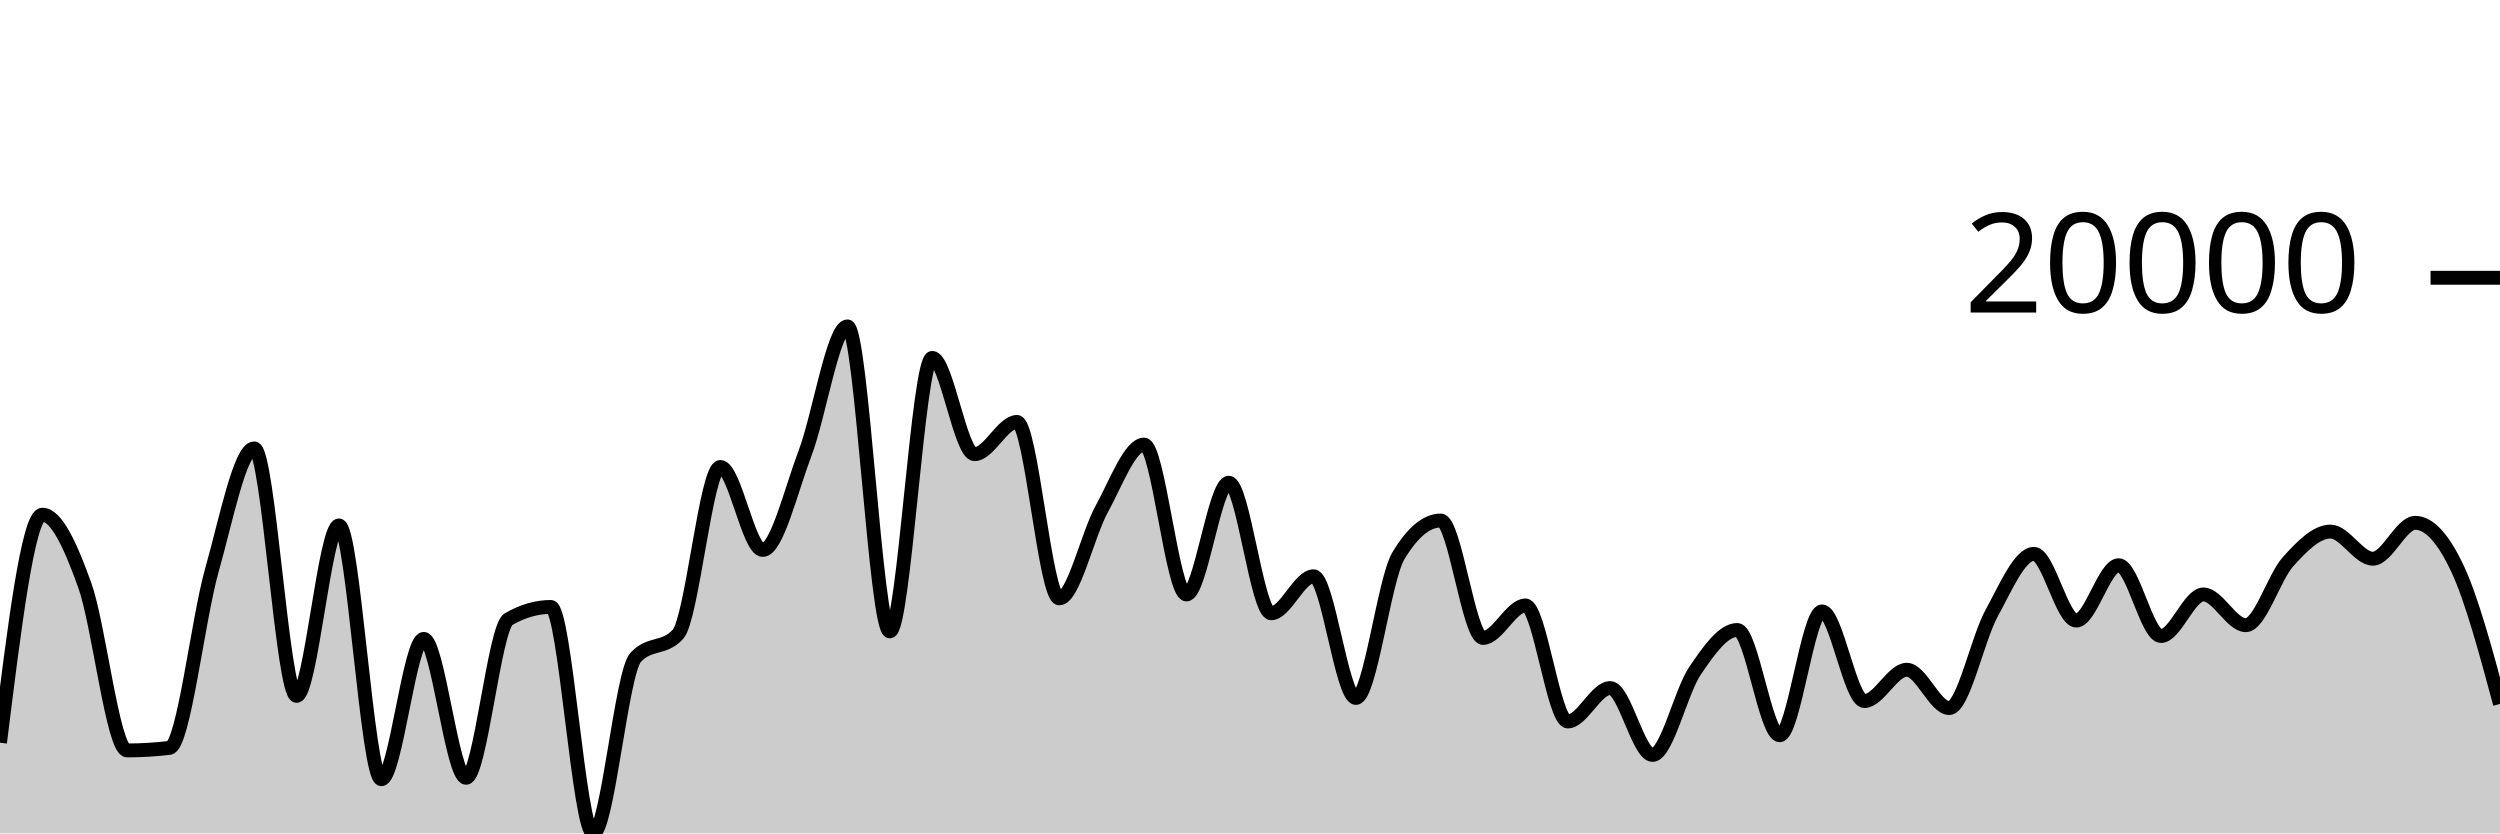
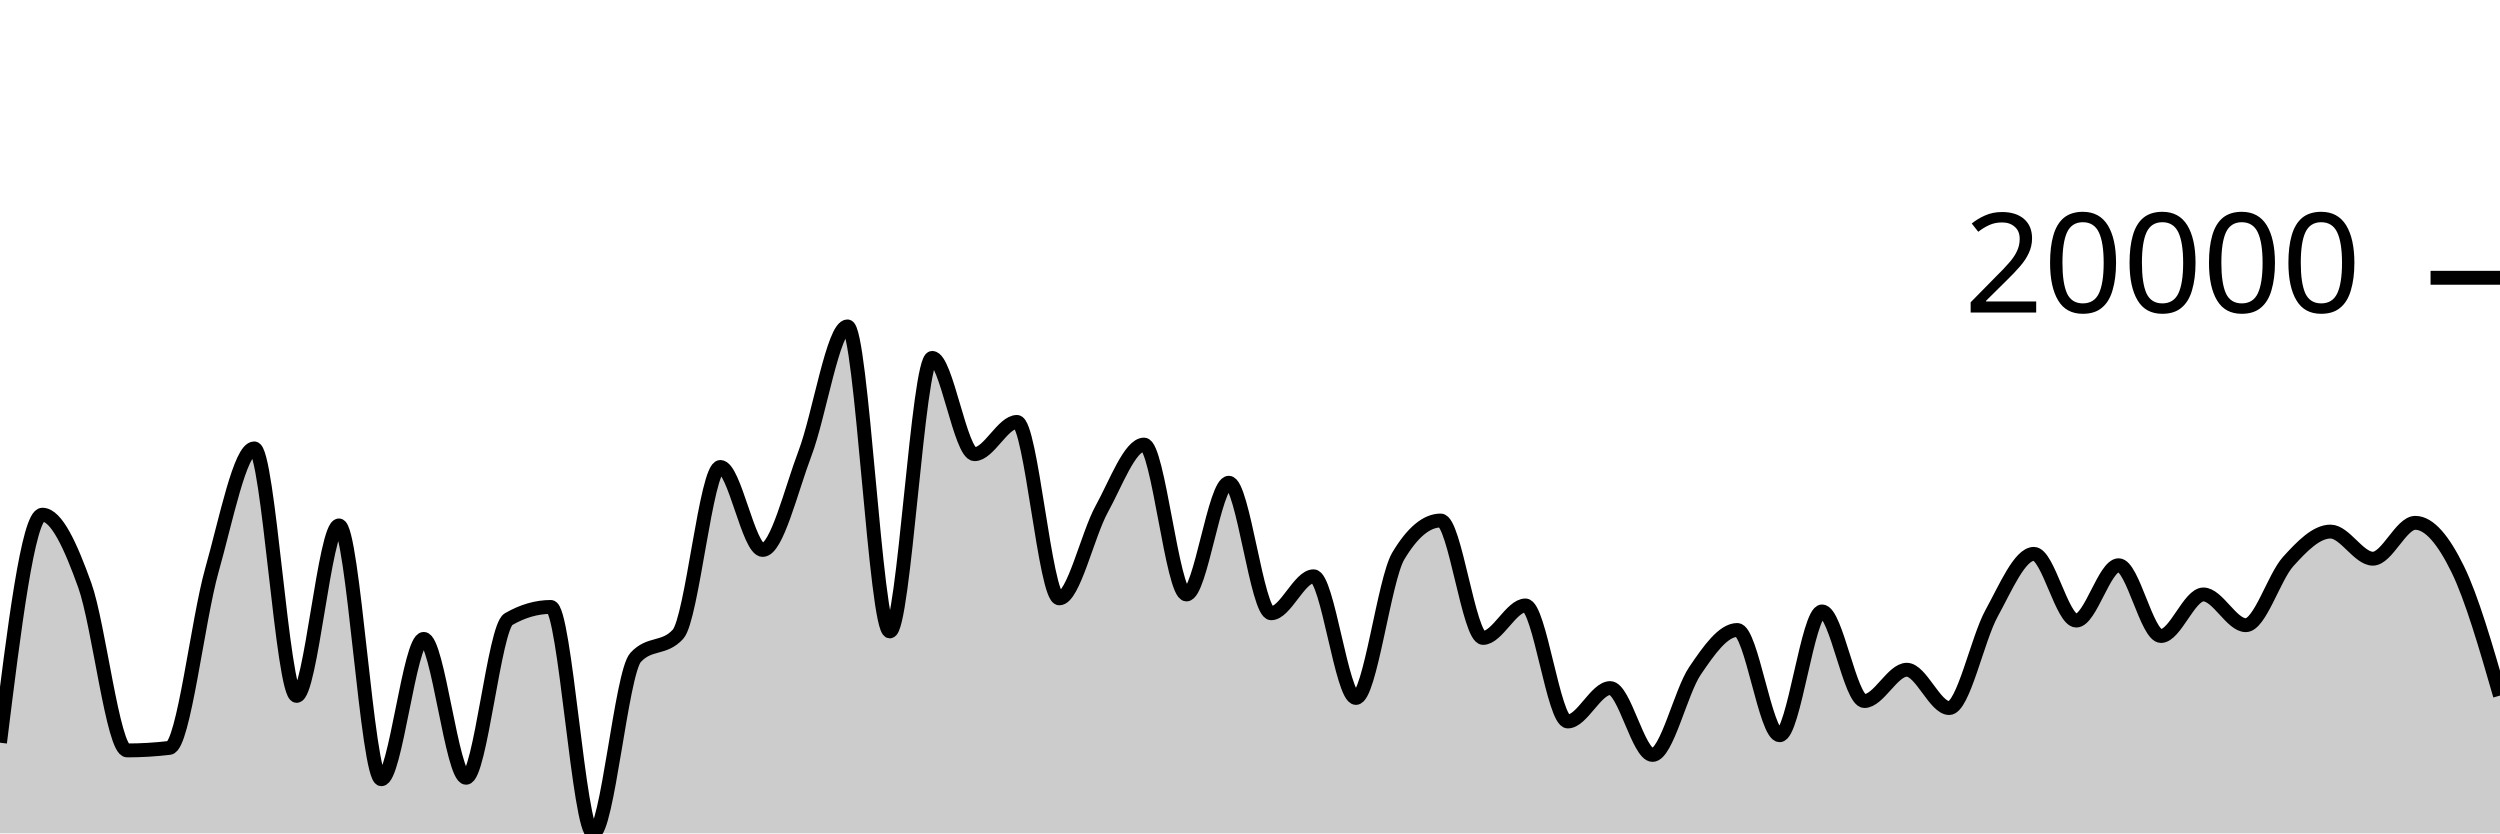
<svg xmlns="http://www.w3.org/2000/svg" viewBox="0 0 180 60">
  <g transform="translate(0,20)">
-     <path class="area" fill="rgba(0, 0, 0, 0.2)" d="M0,33.474C1.017,25.266,2.034,17.058,3.051,17.058C4.068,17.058,5.085,19.304,6.102,22.133C7.119,24.961,8.136,34.03,9.153,34.03C10.169,34.03,11.186,33.969,12.203,33.848C13.22,33.727,14.237,24.654,15.254,21.06C16.271,17.466,17.288,12.284,18.305,12.284C19.322,12.284,20.339,30.104,21.356,30.104C22.373,30.104,23.39,17.831,24.407,17.831C25.424,17.831,26.441,36.105,27.458,36.105C28.475,36.105,29.492,26,30.508,26C31.525,26,32.542,36,33.559,36C34.576,36,35.593,25.172,36.61,24.583C37.627,23.994,38.644,23.7,39.661,23.7C40.678,23.7,41.695,40,42.712,40C43.729,40,44.746,28.449,45.763,27.336C46.78,26.224,47.797,26.78,48.814,25.667C49.831,24.554,50.847,13.622,51.864,13.622C52.881,13.622,53.898,19.596,54.915,19.596C55.932,19.596,56.949,15.303,57.966,12.621C58.983,9.938,60,3.501,61.017,3.501C62.034,3.501,63.051,25.462,64.068,25.462C65.085,25.462,66.102,5.768,67.119,5.768C68.136,5.768,69.153,12.701,70.169,12.701C71.186,12.701,72.203,10.379,73.22,10.379C74.237,10.379,75.254,23.082,76.271,23.082C77.288,23.082,78.305,18.501,79.322,16.656C80.339,14.81,81.356,12.01,82.373,12.01C83.39,12.01,84.407,22.801,85.424,22.801C86.441,22.801,87.458,14.758,88.475,14.758C89.492,14.758,90.508,24.155,91.525,24.155C92.542,24.155,93.559,21.493,94.576,21.493C95.593,21.493,96.61,30.252,97.627,30.252C98.644,30.252,99.661,21.733,100.678,20.03C101.695,18.328,102.712,17.477,103.729,17.477C104.746,17.477,105.763,25.93,106.78,25.93C107.797,25.93,108.814,23.592,109.831,23.592C110.847,23.592,111.864,31.946,112.881,31.946C113.898,31.946,114.915,29.542,115.932,29.542C116.949,29.542,117.966,34.355,118.983,34.355C120,34.355,121.017,29.806,122.034,28.307C123.051,26.807,124.068,25.358,125.085,25.358C126.102,25.358,127.119,32.937,128.136,32.937C129.153,32.937,130.169,24.023,131.186,24.023C132.203,24.023,133.22,30.475,134.237,30.475C135.254,30.475,136.271,28.222,137.288,28.222C138.305,28.222,139.322,30.98,140.339,30.98C141.356,30.98,142.373,26.014,143.39,24.164C144.407,22.313,145.424,19.878,146.441,19.878C147.458,19.878,148.475,24.682,149.492,24.682C150.508,24.682,151.525,20.697,152.542,20.697C153.559,20.697,154.576,25.792,155.593,25.792C156.61,25.792,157.627,22.801,158.644,22.801C159.661,22.801,160.678,25.013,161.695,25.013C162.712,25.013,163.729,21.557,164.746,20.433C165.763,19.31,166.78,18.273,167.797,18.273C168.814,18.273,169.831,20.226,170.847,20.226C171.864,20.226,172.881,17.644,173.898,17.644C174.915,17.644,175.932,18.792,176.949,20.966C177.966,23.139,178.983,26.911,180,30.684L180,40C178.983,40,177.966,40,176.949,40C175.932,40,174.915,40,173.898,40C172.881,40,171.864,40,170.847,40C169.831,40,168.814,40,167.797,40C166.78,40,165.763,40,164.746,40C163.729,40,162.712,40,161.695,40C160.678,40,159.661,40,158.644,40C157.627,40,156.61,40,155.593,40C154.576,40,153.559,40,152.542,40C151.525,40,150.508,40,149.492,40C148.475,40,147.458,40,146.441,40C145.424,40,144.407,40,143.39,40C142.373,40,141.356,40,140.339,40C139.322,40,138.305,40,137.288,40C136.271,40,135.254,40,134.237,40C133.22,40,132.203,40,131.186,40C130.169,40,129.153,40,128.136,40C127.119,40,126.102,40,125.085,40C124.068,40,123.051,40,122.034,40C121.017,40,120,40,118.983,40C117.966,40,116.949,40,115.932,40C114.915,40,113.898,40,112.881,40C111.864,40,110.847,40,109.831,40C108.814,40,107.797,40,106.78,40C105.763,40,104.746,40,103.729,40C102.712,40,101.695,40,100.678,40C99.661,40,98.644,40,97.627,40C96.61,40,95.593,40,94.576,40C93.559,40,92.542,40,91.525,40C90.508,40,89.492,40,88.475,40C87.458,40,86.441,40,85.424,40C84.407,40,83.39,40,82.373,40C81.356,40,80.339,40,79.322,40C78.305,40,77.288,40,76.271,40C75.254,40,74.237,40,73.22,40C72.203,40,71.186,40,70.169,40C69.153,40,68.136,40,67.119,40C66.102,40,65.085,40,64.068,40C63.051,40,62.034,40,61.017,40C60,40,58.983,40,57.966,40C56.949,40,55.932,40,54.915,40C53.898,40,52.881,40,51.864,40C50.847,40,49.831,40,48.814,40C47.797,40,46.78,40,45.763,40C44.746,40,43.729,40,42.712,40C41.695,40,40.678,40,39.661,40C38.644,40,37.627,40,36.61,40C35.593,40,34.576,40,33.559,40C32.542,40,31.525,40,30.508,40C29.492,40,28.475,40,27.458,40C26.441,40,25.424,40,24.407,40C23.39,40,22.373,40,21.356,40C20.339,40,19.322,40,18.305,40C17.288,40,16.271,40,15.254,40C14.237,40,13.22,40,12.203,40C11.186,40,10.169,40,9.153,40C8.136,40,7.119,40,6.102,40C5.085,40,4.068,40,3.051,40C2.034,40,1.017,40,0,40Z" />
-     <path class="line" stroke="black" fill="none" d="M0,33.474C1.017,25.266,2.034,17.058,3.051,17.058C4.068,17.058,5.085,19.304,6.102,22.133C7.119,24.961,8.136,34.03,9.153,34.03C10.169,34.03,11.186,33.969,12.203,33.848C13.22,33.727,14.237,24.654,15.254,21.06C16.271,17.466,17.288,12.284,18.305,12.284C19.322,12.284,20.339,30.104,21.356,30.104C22.373,30.104,23.39,17.831,24.407,17.831C25.424,17.831,26.441,36.105,27.458,36.105C28.475,36.105,29.492,26,30.508,26C31.525,26,32.542,36,33.559,36C34.576,36,35.593,25.172,36.61,24.583C37.627,23.994,38.644,23.7,39.661,23.7C40.678,23.7,41.695,40,42.712,40C43.729,40,44.746,28.449,45.763,27.336C46.78,26.224,47.797,26.78,48.814,25.667C49.831,24.554,50.847,13.622,51.864,13.622C52.881,13.622,53.898,19.596,54.915,19.596C55.932,19.596,56.949,15.303,57.966,12.621C58.983,9.938,60,3.501,61.017,3.501C62.034,3.501,63.051,25.462,64.068,25.462C65.085,25.462,66.102,5.768,67.119,5.768C68.136,5.768,69.153,12.701,70.169,12.701C71.186,12.701,72.203,10.379,73.22,10.379C74.237,10.379,75.254,23.082,76.271,23.082C77.288,23.082,78.305,18.501,79.322,16.656C80.339,14.81,81.356,12.01,82.373,12.01C83.39,12.01,84.407,22.801,85.424,22.801C86.441,22.801,87.458,14.758,88.475,14.758C89.492,14.758,90.508,24.155,91.525,24.155C92.542,24.155,93.559,21.493,94.576,21.493C95.593,21.493,96.61,30.252,97.627,30.252C98.644,30.252,99.661,21.733,100.678,20.03C101.695,18.328,102.712,17.477,103.729,17.477C104.746,17.477,105.763,25.93,106.78,25.93C107.797,25.93,108.814,23.592,109.831,23.592C110.847,23.592,111.864,31.946,112.881,31.946C113.898,31.946,114.915,29.542,115.932,29.542C116.949,29.542,117.966,34.355,118.983,34.355C120,34.355,121.017,29.806,122.034,28.307C123.051,26.807,124.068,25.358,125.085,25.358C126.102,25.358,127.119,32.937,128.136,32.937C129.153,32.937,130.169,24.023,131.186,24.023C132.203,24.023,133.22,30.475,134.237,30.475C135.254,30.475,136.271,28.222,137.288,28.222C138.305,28.222,139.322,30.98,140.339,30.98C141.356,30.98,142.373,26.014,143.39,24.164C144.407,22.313,145.424,19.878,146.441,19.878C147.458,19.878,148.475,24.682,149.492,24.682C150.508,24.682,151.525,20.697,152.542,20.697C153.559,20.697,154.576,25.792,155.593,25.792C156.61,25.792,157.627,22.801,158.644,22.801C159.661,22.801,160.678,25.013,161.695,25.013C162.712,25.013,163.729,21.557,164.746,20.433C165.763,19.31,166.78,18.273,167.797,18.273C168.814,18.273,169.831,20.226,170.847,20.226C171.864,20.226,172.881,17.644,173.898,17.644C174.915,17.644,175.932,18.792,176.949,20.966C177.966,23.139,178.983,26.911,180,30.684" />
+     <path class="area" fill="rgba(0, 0, 0, 0.2)" d="M0,33.474C1.017,25.266,2.034,17.058,3.051,17.058C4.068,17.058,5.085,19.304,6.102,22.133C7.119,24.961,8.136,34.03,9.153,34.03C10.169,34.03,11.186,33.969,12.203,33.848C13.22,33.727,14.237,24.654,15.254,21.06C16.271,17.466,17.288,12.284,18.305,12.284C19.322,12.284,20.339,30.104,21.356,30.104C22.373,30.104,23.39,17.831,24.407,17.831C25.424,17.831,26.441,36.105,27.458,36.105C28.475,36.105,29.492,26,30.508,26C31.525,26,32.542,36,33.559,36C34.576,36,35.593,25.172,36.61,24.583C37.627,23.994,38.644,23.7,39.661,23.7C40.678,23.7,41.695,40,42.712,40C43.729,40,44.746,28.449,45.763,27.336C46.78,26.224,47.797,26.78,48.814,25.667C49.831,24.554,50.847,13.622,51.864,13.622C52.881,13.622,53.898,19.596,54.915,19.596C55.932,19.596,56.949,15.303,57.966,12.621C58.983,9.938,60,3.501,61.017,3.501C62.034,3.501,63.051,25.462,64.068,25.462C65.085,25.462,66.102,5.768,67.119,5.768C68.136,5.768,69.153,12.701,70.169,12.701C71.186,12.701,72.203,10.379,73.22,10.379C74.237,10.379,75.254,23.082,76.271,23.082C77.288,23.082,78.305,18.501,79.322,16.656C80.339,14.81,81.356,12.01,82.373,12.01C83.39,12.01,84.407,22.801,85.424,22.801C86.441,22.801,87.458,14.758,88.475,14.758C89.492,14.758,90.508,24.155,91.525,24.155C92.542,24.155,93.559,21.493,94.576,21.493C95.593,21.493,96.61,30.252,97.627,30.252C98.644,30.252,99.661,21.733,100.678,20.03C101.695,18.328,102.712,17.477,103.729,17.477C104.746,17.477,105.763,25.93,106.78,25.93C107.797,25.93,108.814,23.592,109.831,23.592C110.847,23.592,111.864,31.946,112.881,31.946C113.898,31.946,114.915,29.542,115.932,29.542C116.949,29.542,117.966,34.355,118.983,34.355C120,34.355,121.017,29.806,122.034,28.307C123.051,26.807,124.068,25.358,125.085,25.358C126.102,25.358,127.119,32.937,128.136,32.937C129.153,32.937,130.169,24.023,131.186,24.023C132.203,24.023,133.22,30.475,134.237,30.475C135.254,30.475,136.271,28.222,137.288,28.222C138.305,28.222,139.322,30.98,140.339,30.98C141.356,30.98,142.373,26.014,143.39,24.164C144.407,22.313,145.424,19.878,146.441,19.878C147.458,19.878,148.475,24.682,149.492,24.682C150.508,24.682,151.525,20.697,152.542,20.697C153.559,20.697,154.576,25.792,155.593,25.792C156.61,25.792,157.627,22.801,158.644,22.801C159.661,22.801,160.678,25.013,161.695,25.013C162.712,25.013,163.729,21.557,164.746,20.433C165.763,19.31,166.78,18.273,167.797,18.273C168.814,18.273,169.831,20.226,170.847,20.226C171.864,20.226,172.881,17.644,173.898,17.644C174.915,17.644,175.932,18.893,176.949,20.966C177.966,23.038,178.983,26.56,180,30.081L180,40C178.983,40,177.966,40,176.949,40C175.932,40,174.915,40,173.898,40C172.881,40,171.864,40,170.847,40C169.831,40,168.814,40,167.797,40C166.78,40,165.763,40,164.746,40C163.729,40,162.712,40,161.695,40C160.678,40,159.661,40,158.644,40C157.627,40,156.61,40,155.593,40C154.576,40,153.559,40,152.542,40C151.525,40,150.508,40,149.492,40C148.475,40,147.458,40,146.441,40C145.424,40,144.407,40,143.39,40C142.373,40,141.356,40,140.339,40C139.322,40,138.305,40,137.288,40C136.271,40,135.254,40,134.237,40C133.22,40,132.203,40,131.186,40C130.169,40,129.153,40,128.136,40C127.119,40,126.102,40,125.085,40C124.068,40,123.051,40,122.034,40C121.017,40,120,40,118.983,40C117.966,40,116.949,40,115.932,40C114.915,40,113.898,40,112.881,40C111.864,40,110.847,40,109.831,40C108.814,40,107.797,40,106.78,40C105.763,40,104.746,40,103.729,40C102.712,40,101.695,40,100.678,40C99.661,40,98.644,40,97.627,40C96.61,40,95.593,40,94.576,40C93.559,40,92.542,40,91.525,40C90.508,40,89.492,40,88.475,40C87.458,40,86.441,40,85.424,40C84.407,40,83.39,40,82.373,40C81.356,40,80.339,40,79.322,40C78.305,40,77.288,40,76.271,40C75.254,40,74.237,40,73.22,40C72.203,40,71.186,40,70.169,40C69.153,40,68.136,40,67.119,40C66.102,40,65.085,40,64.068,40C63.051,40,62.034,40,61.017,40C60,40,58.983,40,57.966,40C56.949,40,55.932,40,54.915,40C53.898,40,52.881,40,51.864,40C50.847,40,49.831,40,48.814,40C47.797,40,46.78,40,45.763,40C44.746,40,43.729,40,42.712,40C41.695,40,40.678,40,39.661,40C38.644,40,37.627,40,36.61,40C35.593,40,34.576,40,33.559,40C32.542,40,31.525,40,30.508,40C29.492,40,28.475,40,27.458,40C26.441,40,25.424,40,24.407,40C23.39,40,22.373,40,21.356,40C20.339,40,19.322,40,18.305,40C17.288,40,16.271,40,15.254,40C14.237,40,13.22,40,12.203,40C11.186,40,10.169,40,9.153,40C8.136,40,7.119,40,6.102,40C5.085,40,4.068,40,3.051,40C2.034,40,1.017,40,0,40Z" />
+     <path class="line" stroke="black" fill="none" d="M0,33.474C1.017,25.266,2.034,17.058,3.051,17.058C4.068,17.058,5.085,19.304,6.102,22.133C7.119,24.961,8.136,34.03,9.153,34.03C10.169,34.03,11.186,33.969,12.203,33.848C13.22,33.727,14.237,24.654,15.254,21.06C16.271,17.466,17.288,12.284,18.305,12.284C19.322,12.284,20.339,30.104,21.356,30.104C22.373,30.104,23.39,17.831,24.407,17.831C25.424,17.831,26.441,36.105,27.458,36.105C28.475,36.105,29.492,26,30.508,26C31.525,26,32.542,36,33.559,36C34.576,36,35.593,25.172,36.61,24.583C37.627,23.994,38.644,23.7,39.661,23.7C40.678,23.7,41.695,40,42.712,40C43.729,40,44.746,28.449,45.763,27.336C46.78,26.224,47.797,26.78,48.814,25.667C49.831,24.554,50.847,13.622,51.864,13.622C52.881,13.622,53.898,19.596,54.915,19.596C55.932,19.596,56.949,15.303,57.966,12.621C58.983,9.938,60,3.501,61.017,3.501C62.034,3.501,63.051,25.462,64.068,25.462C65.085,25.462,66.102,5.768,67.119,5.768C68.136,5.768,69.153,12.701,70.169,12.701C71.186,12.701,72.203,10.379,73.22,10.379C74.237,10.379,75.254,23.082,76.271,23.082C77.288,23.082,78.305,18.501,79.322,16.656C80.339,14.81,81.356,12.01,82.373,12.01C83.39,12.01,84.407,22.801,85.424,22.801C86.441,22.801,87.458,14.758,88.475,14.758C89.492,14.758,90.508,24.155,91.525,24.155C92.542,24.155,93.559,21.493,94.576,21.493C95.593,21.493,96.61,30.252,97.627,30.252C98.644,30.252,99.661,21.733,100.678,20.03C101.695,18.328,102.712,17.477,103.729,17.477C104.746,17.477,105.763,25.93,106.78,25.93C107.797,25.93,108.814,23.592,109.831,23.592C110.847,23.592,111.864,31.946,112.881,31.946C113.898,31.946,114.915,29.542,115.932,29.542C116.949,29.542,117.966,34.355,118.983,34.355C120,34.355,121.017,29.806,122.034,28.307C123.051,26.807,124.068,25.358,125.085,25.358C126.102,25.358,127.119,32.937,128.136,32.937C129.153,32.937,130.169,24.023,131.186,24.023C132.203,24.023,133.22,30.475,134.237,30.475C135.254,30.475,136.271,28.222,137.288,28.222C138.305,28.222,139.322,30.98,140.339,30.98C141.356,30.98,142.373,26.014,143.39,24.164C144.407,22.313,145.424,19.878,146.441,19.878C147.458,19.878,148.475,24.682,149.492,24.682C150.508,24.682,151.525,20.697,152.542,20.697C153.559,20.697,154.576,25.792,155.593,25.792C156.61,25.792,157.627,22.801,158.644,22.801C159.661,22.801,160.678,25.013,161.695,25.013C162.712,25.013,163.729,21.557,164.746,20.433C165.763,19.31,166.78,18.273,167.797,18.273C168.814,18.273,169.831,20.226,170.847,20.226C171.864,20.226,172.881,17.644,173.898,17.644C174.915,17.644,175.932,18.893,176.949,20.966C177.966,23.038,178.983,26.56,180,30.081" />
    <path class="axis-ceiling" stroke-width="1" stroke="black" fill="none" d="M175,0L180,0" />
    <text class="axis-ceiling-label" font-family="sans-serif" text-anchor="end" font-size="10px" x="170" y="2.5">20000</text>
  </g>
</svg>
